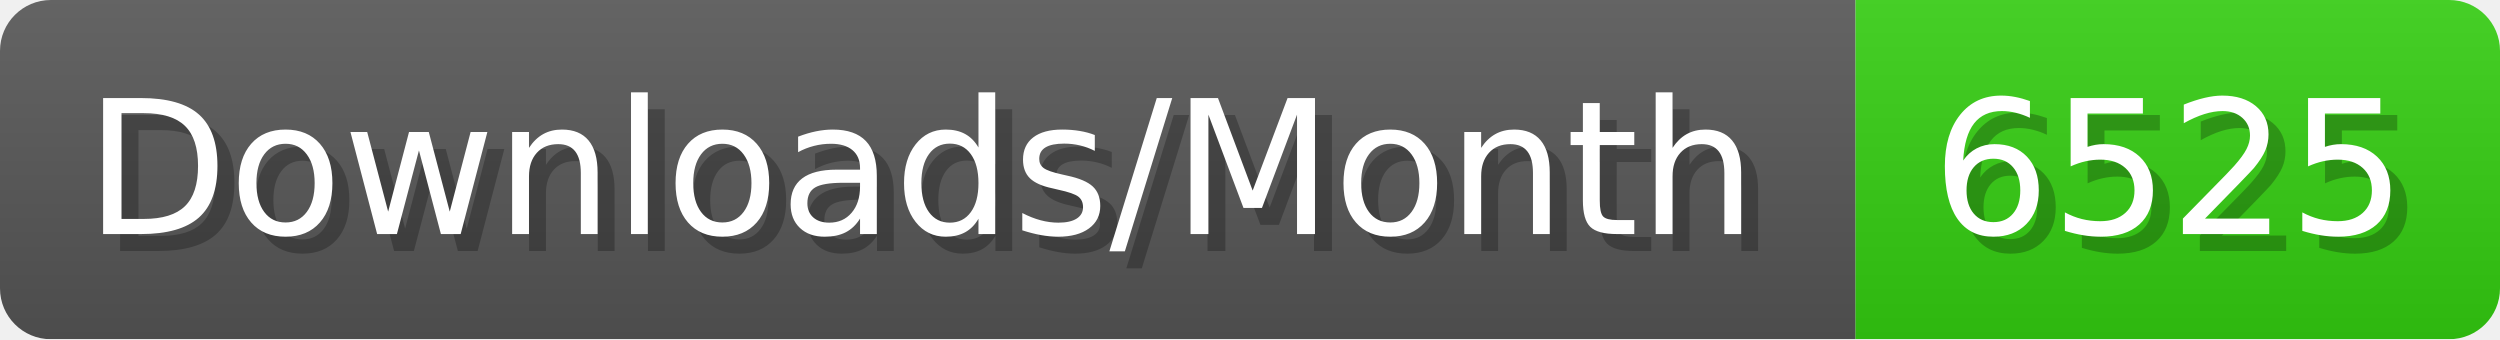
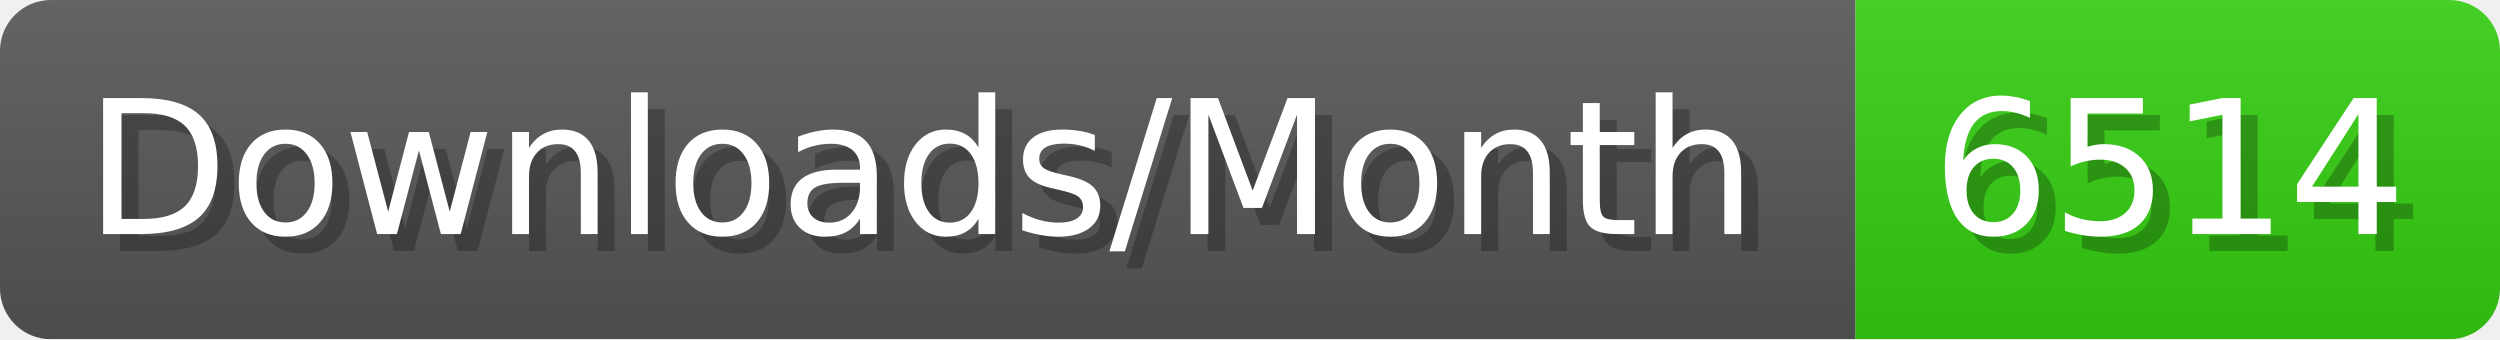
- <svg xmlns="http://www.w3.org/2000/svg" width="147.4" height="20" viewBox="0 0 1474 200" role="img" aria-label="Downloads/Month: 6525">
+ <svg xmlns="http://www.w3.org/2000/svg" width="147.4" height="20" viewBox="0 0 1474 200" role="img" aria-label="Downloads/Month: 6514">
  <linearGradient id="YlXUI" x2="0" y2="100%">
    <stop offset="0" stop-opacity=".1" stop-color="#EEE" />
    <stop offset="1" stop-opacity=".1" />
  </linearGradient>
  <mask id="JHhop">
    <rect width="1474" height="200" rx="30" fill="#FFF" />
  </mask>
  <g mask="url(#JHhop)">
    <rect width="1094" height="200" fill="#555" />
    <rect width="380" height="200" fill="#3C1" x="1094" />
    <rect width="1474" height="200" fill="url(#YlXUI)" />
  </g>
  <g aria-hidden="true" fill="#fff" text-anchor="start" font-family="Verdana,DejaVu Sans,sans-serif" font-size="110">
    <text x="60" y="148" textLength="994" fill="#000" opacity="0.25">Downloads/Month</text>
    <text x="50" y="138" textLength="994">Downloads/Month</text>
-     <text x="1149" y="148" textLength="280" fill="#000" opacity="0.25">6525</text>
-     <text x="1139" y="138" textLength="280">6525</text>
+     <text x="1149" y="148" textLength="280" fill="#000" opacity="0.25">6514</text>
+     <text x="1139" y="138" textLength="280">6514</text>
  </g>
</svg>
